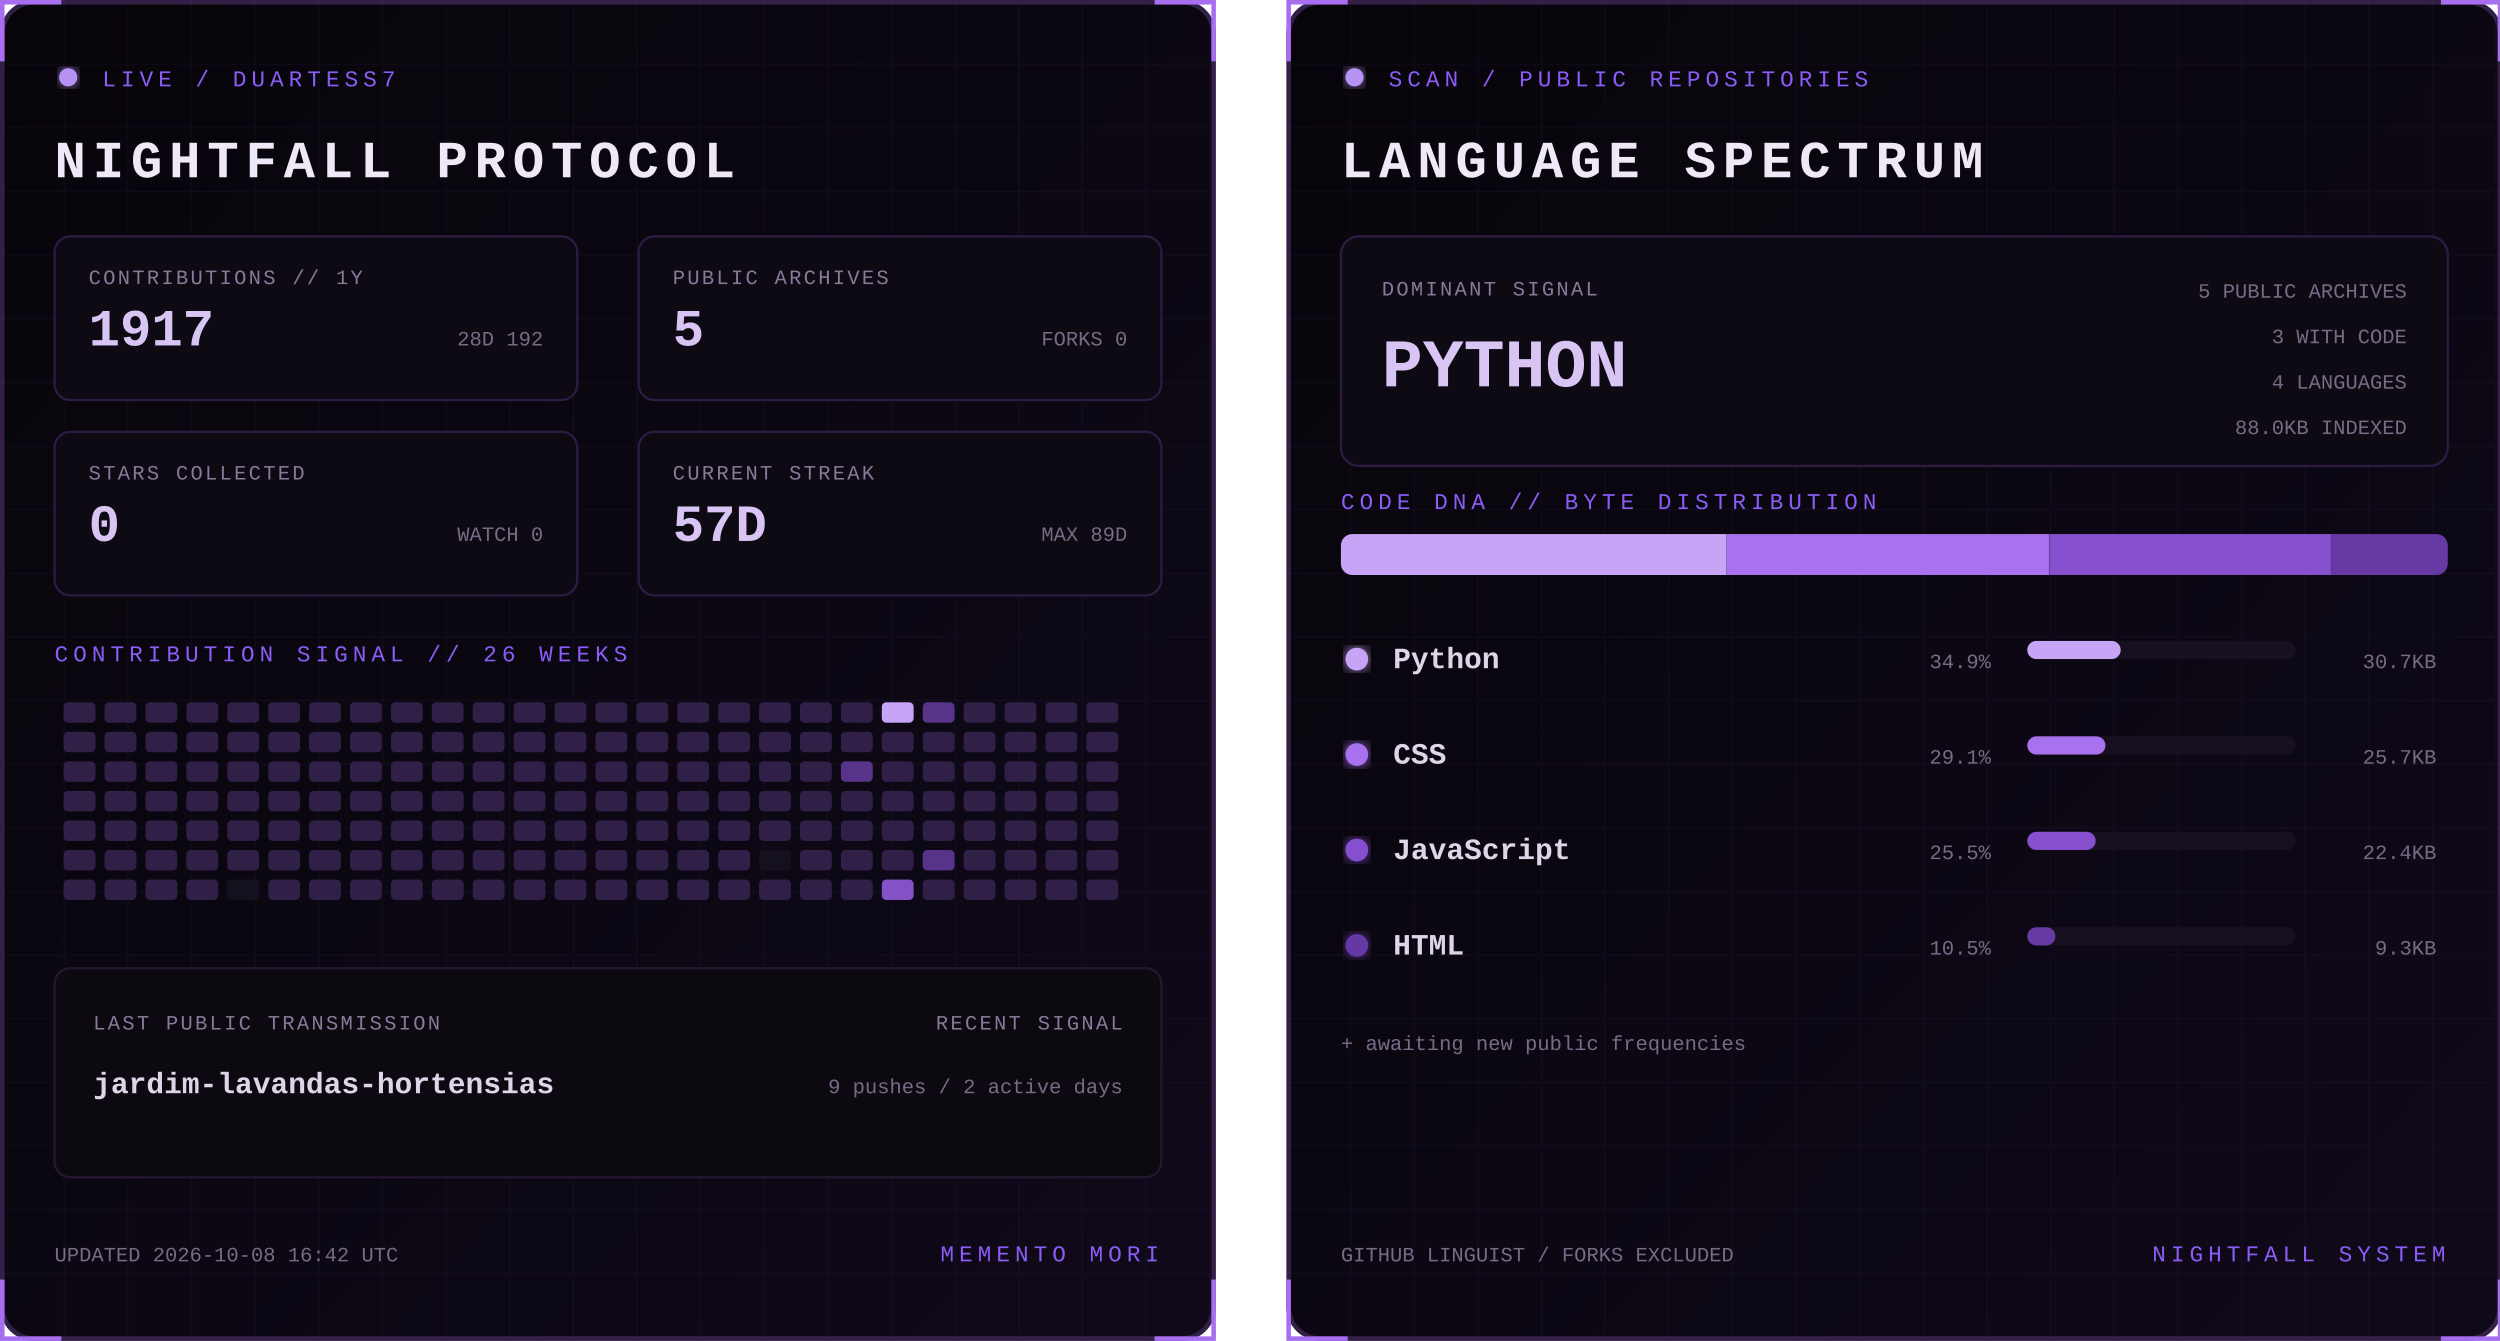
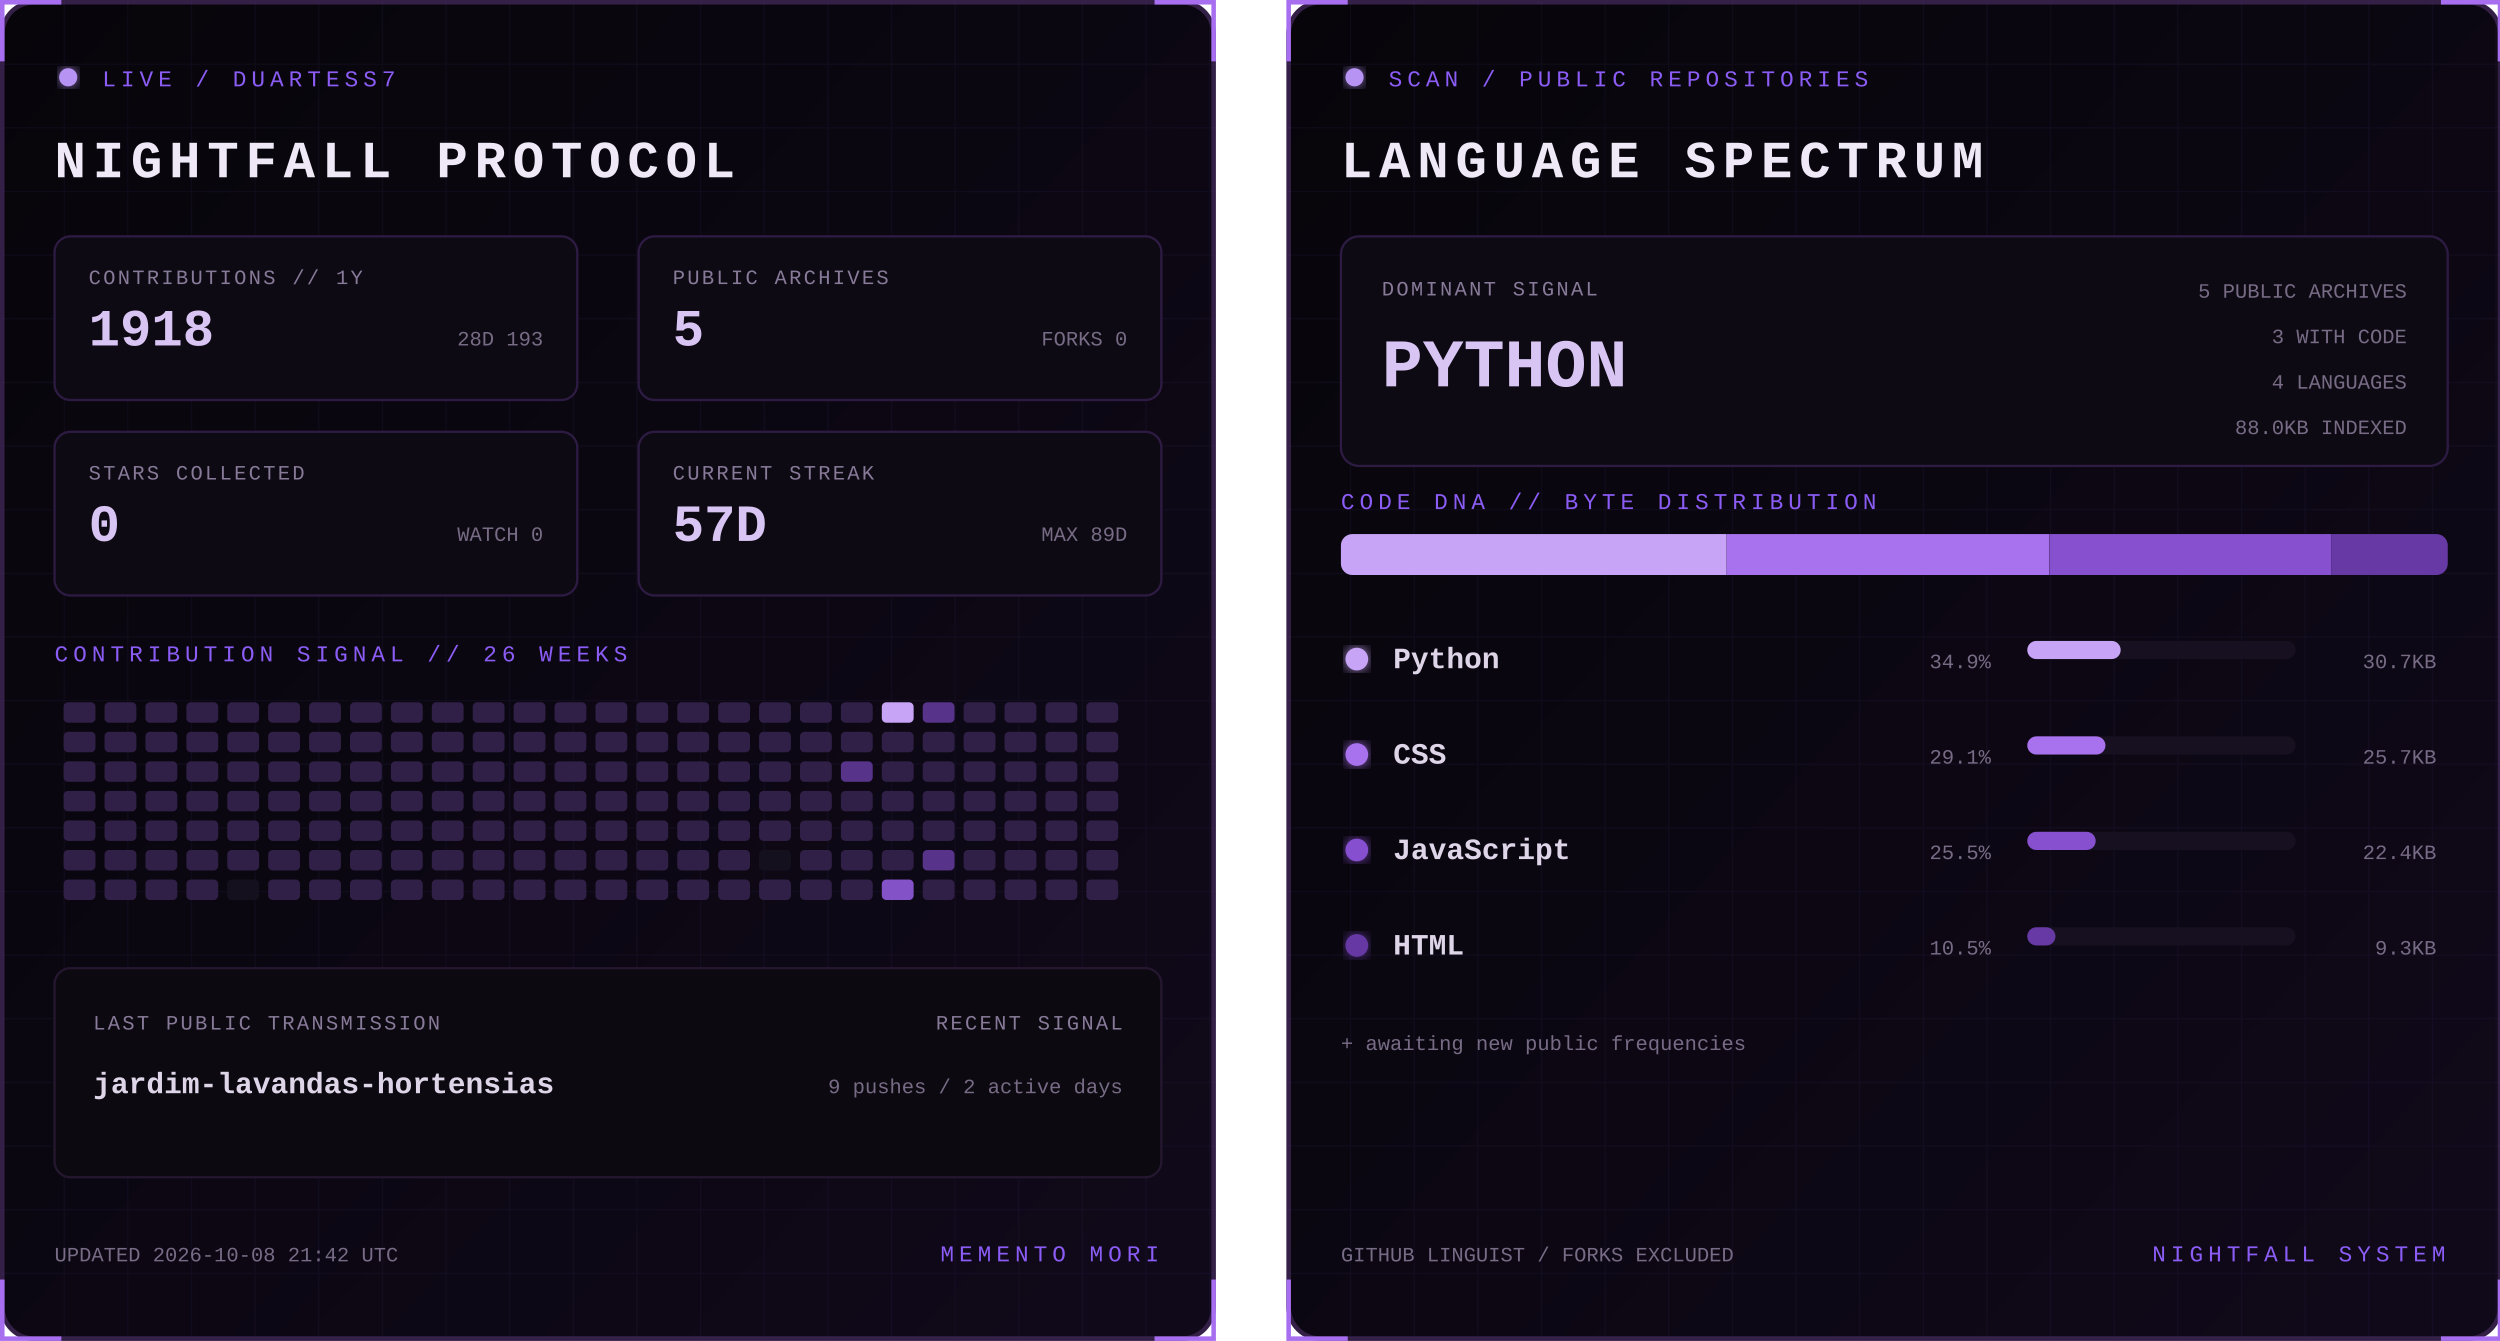
<svg xmlns="http://www.w3.org/2000/svg" width="1100" height="590" viewBox="0 0 1100 590" role="img" aria-labelledby="title desc">
  <defs>
    <linearGradient id="bg" x1="0" y1="0" x2="1" y2="1">
      <stop stop-color="#07050a" />
      <stop offset="1" stop-color="#10091a" />
    </linearGradient>
    <filter id="glow">
      <feGaussianBlur stdDeviation="3" result="b" />
      <feMerge>
        <feMergeNode in="b" />
        <feMergeNode in="SourceGraphic" />
      </feMerge>
    </filter>
    <pattern id="grid" width="28" height="28" patternUnits="userSpaceOnUse">
      <path d="M28 0H0V28" fill="none" stroke="#8b5cf6" stroke-opacity=".055" />
    </pattern>
    <clipPath id="dna">
      <rect x="24" y="235" width="487" height="18" rx="5" />
    </clipPath>
    <style>
      text { font-family: Consolas, 'Courier New', monospace; }
      .kicker { fill:#8b5cf6; font-size:10px; letter-spacing:2.2px; }
      .title { fill:#eee8f7; font-size:23px; font-weight:700; letter-spacing:3px; }
      .label { fill:#887a99; font-size:9px; letter-spacing:1px; }
      .stat { fill:#d8c5f4; font-size:23px; font-weight:700; }
      .detail,.pct { fill:#776b85; font-size:9px; }
      .lang { fill:#ded5e8; font-size:13px; font-weight:700; }
      .hero { fill:#d8c5f4; font-size:30px; font-weight:700; }
      .blink { animation:blink 1.6s step-end infinite; }
      @keyframes blink { 50% { opacity:.25 } }
    </style>
  </defs>
  <g>
    <rect x="1" y="1" width="533" height="588" rx="14" fill="url(#bg)" stroke="#342047" stroke-width="2" />
    <rect x="1" y="1" width="533" height="588" rx="14" fill="url(#grid)" />
    <path d="M27 1H1v26 M508 1h26v26 M534 563v26h-26 M27 589H1v-26" stroke="#a76ff0" stroke-width="2" fill="none" />
    <circle cx="30" cy="34" r="4" fill="#b794f4" filter="url(#glow)" class="blink" />
    <text x="45" y="38" class="kicker">LIVE / DUARTESS7</text>
    <text x="24" y="78" class="title">NIGHTFALL PROTOCOL</text>
    <g transform="translate(24 104)">
      <rect width="230" height="72" rx="7" fill="#0d0a13" stroke="#2d1b43" />
      <text x="15" y="21" class="label">CONTRIBUTIONS // 1Y</text>
-       <text x="15" y="48" class="stat">1917</text>
-       <text x="215" y="48" text-anchor="end" class="detail">28D 192</text>
+       <text x="15" y="48" class="stat">1918</text>
+       <text x="215" y="48" text-anchor="end" class="detail">28D 193</text>
    </g>
    <g transform="translate(281 104)">
      <rect width="230" height="72" rx="7" fill="#0d0a13" stroke="#2d1b43" />
      <text x="15" y="21" class="label">PUBLIC ARCHIVES</text>
      <text x="15" y="48" class="stat">5</text>
      <text x="215" y="48" text-anchor="end" class="detail">FORKS 0</text>
    </g>
    <g transform="translate(24 190)">
      <rect width="230" height="72" rx="7" fill="#0d0a13" stroke="#2d1b43" />
      <text x="15" y="21" class="label">STARS COLLECTED</text>
      <text x="15" y="48" class="stat">0</text>
      <text x="215" y="48" text-anchor="end" class="detail">WATCH 0</text>
    </g>
    <g transform="translate(281 190)">
      <rect width="230" height="72" rx="7" fill="#0d0a13" stroke="#2d1b43" />
      <text x="15" y="21" class="label">CURRENT STREAK</text>
      <text x="15" y="48" class="stat">57D</text>
      <text x="215" y="48" text-anchor="end" class="detail">MAX 89D</text>
    </g>
    <text x="24" y="291" class="kicker">CONTRIBUTION SIGNAL // 26 WEEKS</text>
    <g>
      <rect x="28" y="309" width="14" height="9" rx="2" fill="#302047" />
      <rect x="28" y="322" width="14" height="9" rx="2" fill="#302047" />
      <rect x="28" y="335" width="14" height="9" rx="2" fill="#302047" />
      <rect x="28" y="348" width="14" height="9" rx="2" fill="#302047" />
      <rect x="28" y="361" width="14" height="9" rx="2" fill="#302047" />
      <rect x="28" y="374" width="14" height="9" rx="2" fill="#302047" />
      <rect x="28" y="387" width="14" height="9" rx="2" fill="#302047" />
      <rect x="46" y="309" width="14" height="9" rx="2" fill="#302047" />
      <rect x="46" y="322" width="14" height="9" rx="2" fill="#302047" />
      <rect x="46" y="335" width="14" height="9" rx="2" fill="#302047" />
      <rect x="46" y="348" width="14" height="9" rx="2" fill="#302047" />
      <rect x="46" y="361" width="14" height="9" rx="2" fill="#302047" />
      <rect x="46" y="374" width="14" height="9" rx="2" fill="#302047" />
      <rect x="46" y="387" width="14" height="9" rx="2" fill="#302047" />
      <rect x="64" y="309" width="14" height="9" rx="2" fill="#302047" />
      <rect x="64" y="322" width="14" height="9" rx="2" fill="#302047" />
      <rect x="64" y="335" width="14" height="9" rx="2" fill="#302047" />
      <rect x="64" y="348" width="14" height="9" rx="2" fill="#302047" />
      <rect x="64" y="361" width="14" height="9" rx="2" fill="#302047" />
      <rect x="64" y="374" width="14" height="9" rx="2" fill="#302047" />
      <rect x="64" y="387" width="14" height="9" rx="2" fill="#302047" />
      <rect x="82" y="309" width="14" height="9" rx="2" fill="#302047" />
      <rect x="82" y="322" width="14" height="9" rx="2" fill="#302047" />
      <rect x="82" y="335" width="14" height="9" rx="2" fill="#302047" />
      <rect x="82" y="348" width="14" height="9" rx="2" fill="#302047" />
      <rect x="82" y="361" width="14" height="9" rx="2" fill="#302047" />
      <rect x="82" y="374" width="14" height="9" rx="2" fill="#302047" />
      <rect x="82" y="387" width="14" height="9" rx="2" fill="#302047" />
      <rect x="100" y="309" width="14" height="9" rx="2" fill="#302047" />
      <rect x="100" y="322" width="14" height="9" rx="2" fill="#302047" />
      <rect x="100" y="335" width="14" height="9" rx="2" fill="#302047" />
      <rect x="100" y="348" width="14" height="9" rx="2" fill="#302047" />
      <rect x="100" y="361" width="14" height="9" rx="2" fill="#302047" />
      <rect x="100" y="374" width="14" height="9" rx="2" fill="#302047" />
      <rect x="100" y="387" width="14" height="9" rx="2" fill="#15101d" />
      <rect x="118" y="309" width="14" height="9" rx="2" fill="#302047" />
      <rect x="118" y="322" width="14" height="9" rx="2" fill="#302047" />
      <rect x="118" y="335" width="14" height="9" rx="2" fill="#302047" />
      <rect x="118" y="348" width="14" height="9" rx="2" fill="#302047" />
      <rect x="118" y="361" width="14" height="9" rx="2" fill="#302047" />
      <rect x="118" y="374" width="14" height="9" rx="2" fill="#302047" />
      <rect x="118" y="387" width="14" height="9" rx="2" fill="#302047" />
      <rect x="136" y="309" width="14" height="9" rx="2" fill="#302047" />
      <rect x="136" y="322" width="14" height="9" rx="2" fill="#302047" />
      <rect x="136" y="335" width="14" height="9" rx="2" fill="#302047" />
      <rect x="136" y="348" width="14" height="9" rx="2" fill="#302047" />
      <rect x="136" y="361" width="14" height="9" rx="2" fill="#302047" />
      <rect x="136" y="374" width="14" height="9" rx="2" fill="#302047" />
      <rect x="136" y="387" width="14" height="9" rx="2" fill="#302047" />
      <rect x="154" y="309" width="14" height="9" rx="2" fill="#302047" />
      <rect x="154" y="322" width="14" height="9" rx="2" fill="#302047" />
      <rect x="154" y="335" width="14" height="9" rx="2" fill="#302047" />
      <rect x="154" y="348" width="14" height="9" rx="2" fill="#302047" />
      <rect x="154" y="361" width="14" height="9" rx="2" fill="#302047" />
      <rect x="154" y="374" width="14" height="9" rx="2" fill="#302047" />
      <rect x="154" y="387" width="14" height="9" rx="2" fill="#302047" />
      <rect x="172" y="309" width="14" height="9" rx="2" fill="#302047" />
      <rect x="172" y="322" width="14" height="9" rx="2" fill="#302047" />
      <rect x="172" y="335" width="14" height="9" rx="2" fill="#302047" />
      <rect x="172" y="348" width="14" height="9" rx="2" fill="#302047" />
      <rect x="172" y="361" width="14" height="9" rx="2" fill="#302047" />
      <rect x="172" y="374" width="14" height="9" rx="2" fill="#302047" />
      <rect x="172" y="387" width="14" height="9" rx="2" fill="#302047" />
      <rect x="190" y="309" width="14" height="9" rx="2" fill="#302047" />
      <rect x="190" y="322" width="14" height="9" rx="2" fill="#302047" />
      <rect x="190" y="335" width="14" height="9" rx="2" fill="#302047" />
      <rect x="190" y="348" width="14" height="9" rx="2" fill="#302047" />
      <rect x="190" y="361" width="14" height="9" rx="2" fill="#302047" />
      <rect x="190" y="374" width="14" height="9" rx="2" fill="#302047" />
      <rect x="190" y="387" width="14" height="9" rx="2" fill="#302047" />
      <rect x="208" y="309" width="14" height="9" rx="2" fill="#302047" />
      <rect x="208" y="322" width="14" height="9" rx="2" fill="#302047" />
      <rect x="208" y="335" width="14" height="9" rx="2" fill="#302047" />
      <rect x="208" y="348" width="14" height="9" rx="2" fill="#302047" />
      <rect x="208" y="361" width="14" height="9" rx="2" fill="#302047" />
      <rect x="208" y="374" width="14" height="9" rx="2" fill="#302047" />
      <rect x="208" y="387" width="14" height="9" rx="2" fill="#302047" />
      <rect x="226" y="309" width="14" height="9" rx="2" fill="#302047" />
      <rect x="226" y="322" width="14" height="9" rx="2" fill="#302047" />
      <rect x="226" y="335" width="14" height="9" rx="2" fill="#302047" />
      <rect x="226" y="348" width="14" height="9" rx="2" fill="#302047" />
      <rect x="226" y="361" width="14" height="9" rx="2" fill="#302047" />
      <rect x="226" y="374" width="14" height="9" rx="2" fill="#302047" />
      <rect x="226" y="387" width="14" height="9" rx="2" fill="#302047" />
      <rect x="244" y="309" width="14" height="9" rx="2" fill="#302047" />
      <rect x="244" y="322" width="14" height="9" rx="2" fill="#302047" />
      <rect x="244" y="335" width="14" height="9" rx="2" fill="#302047" />
      <rect x="244" y="348" width="14" height="9" rx="2" fill="#302047" />
      <rect x="244" y="361" width="14" height="9" rx="2" fill="#302047" />
      <rect x="244" y="374" width="14" height="9" rx="2" fill="#302047" />
      <rect x="244" y="387" width="14" height="9" rx="2" fill="#302047" />
      <rect x="262" y="309" width="14" height="9" rx="2" fill="#302047" />
      <rect x="262" y="322" width="14" height="9" rx="2" fill="#302047" />
      <rect x="262" y="335" width="14" height="9" rx="2" fill="#302047" />
      <rect x="262" y="348" width="14" height="9" rx="2" fill="#302047" />
      <rect x="262" y="361" width="14" height="9" rx="2" fill="#302047" />
      <rect x="262" y="374" width="14" height="9" rx="2" fill="#302047" />
      <rect x="262" y="387" width="14" height="9" rx="2" fill="#302047" />
      <rect x="280" y="309" width="14" height="9" rx="2" fill="#302047" />
      <rect x="280" y="322" width="14" height="9" rx="2" fill="#302047" />
      <rect x="280" y="335" width="14" height="9" rx="2" fill="#302047" />
      <rect x="280" y="348" width="14" height="9" rx="2" fill="#302047" />
      <rect x="280" y="361" width="14" height="9" rx="2" fill="#302047" />
      <rect x="280" y="374" width="14" height="9" rx="2" fill="#302047" />
      <rect x="280" y="387" width="14" height="9" rx="2" fill="#302047" />
      <rect x="298" y="309" width="14" height="9" rx="2" fill="#302047" />
      <rect x="298" y="322" width="14" height="9" rx="2" fill="#302047" />
      <rect x="298" y="335" width="14" height="9" rx="2" fill="#302047" />
      <rect x="298" y="348" width="14" height="9" rx="2" fill="#302047" />
      <rect x="298" y="361" width="14" height="9" rx="2" fill="#302047" />
      <rect x="298" y="374" width="14" height="9" rx="2" fill="#302047" />
      <rect x="298" y="387" width="14" height="9" rx="2" fill="#302047" />
      <rect x="316" y="309" width="14" height="9" rx="2" fill="#302047" />
      <rect x="316" y="322" width="14" height="9" rx="2" fill="#302047" />
      <rect x="316" y="335" width="14" height="9" rx="2" fill="#302047" />
      <rect x="316" y="348" width="14" height="9" rx="2" fill="#302047" />
      <rect x="316" y="361" width="14" height="9" rx="2" fill="#302047" />
      <rect x="316" y="374" width="14" height="9" rx="2" fill="#302047" />
      <rect x="316" y="387" width="14" height="9" rx="2" fill="#302047" />
      <rect x="334" y="309" width="14" height="9" rx="2" fill="#302047" />
      <rect x="334" y="322" width="14" height="9" rx="2" fill="#302047" />
      <rect x="334" y="335" width="14" height="9" rx="2" fill="#302047" />
      <rect x="334" y="348" width="14" height="9" rx="2" fill="#302047" />
      <rect x="334" y="361" width="14" height="9" rx="2" fill="#302047" />
      <rect x="334" y="374" width="14" height="9" rx="2" fill="#15101d" />
      <rect x="334" y="387" width="14" height="9" rx="2" fill="#302047" />
      <rect x="352" y="309" width="14" height="9" rx="2" fill="#302047" />
      <rect x="352" y="322" width="14" height="9" rx="2" fill="#302047" />
      <rect x="352" y="335" width="14" height="9" rx="2" fill="#302047" />
      <rect x="352" y="348" width="14" height="9" rx="2" fill="#302047" />
      <rect x="352" y="361" width="14" height="9" rx="2" fill="#302047" />
      <rect x="352" y="374" width="14" height="9" rx="2" fill="#302047" />
      <rect x="352" y="387" width="14" height="9" rx="2" fill="#302047" />
      <rect x="370" y="309" width="14" height="9" rx="2" fill="#302047" />
      <rect x="370" y="322" width="14" height="9" rx="2" fill="#302047" />
      <rect x="370" y="335" width="14" height="9" rx="2" fill="#57338a" />
      <rect x="370" y="348" width="14" height="9" rx="2" fill="#302047" />
      <rect x="370" y="361" width="14" height="9" rx="2" fill="#302047" />
      <rect x="370" y="374" width="14" height="9" rx="2" fill="#302047" />
      <rect x="370" y="387" width="14" height="9" rx="2" fill="#302047" />
      <rect x="388" y="309" width="14" height="9" rx="2" fill="#c7a4f6" />
      <rect x="388" y="322" width="14" height="9" rx="2" fill="#302047" />
      <rect x="388" y="335" width="14" height="9" rx="2" fill="#302047" />
      <rect x="388" y="348" width="14" height="9" rx="2" fill="#302047" />
      <rect x="388" y="361" width="14" height="9" rx="2" fill="#302047" />
      <rect x="388" y="374" width="14" height="9" rx="2" fill="#302047" />
      <rect x="388" y="387" width="14" height="9" rx="2" fill="#8452c7" />
      <rect x="406" y="309" width="14" height="9" rx="2" fill="#57338a" />
      <rect x="406" y="322" width="14" height="9" rx="2" fill="#302047" />
      <rect x="406" y="335" width="14" height="9" rx="2" fill="#302047" />
      <rect x="406" y="348" width="14" height="9" rx="2" fill="#302047" />
      <rect x="406" y="361" width="14" height="9" rx="2" fill="#302047" />
      <rect x="406" y="374" width="14" height="9" rx="2" fill="#57338a" />
      <rect x="406" y="387" width="14" height="9" rx="2" fill="#302047" />
      <rect x="424" y="309" width="14" height="9" rx="2" fill="#302047" />
      <rect x="424" y="322" width="14" height="9" rx="2" fill="#302047" />
      <rect x="424" y="335" width="14" height="9" rx="2" fill="#302047" />
      <rect x="424" y="348" width="14" height="9" rx="2" fill="#302047" />
      <rect x="424" y="361" width="14" height="9" rx="2" fill="#302047" />
      <rect x="424" y="374" width="14" height="9" rx="2" fill="#302047" />
      <rect x="424" y="387" width="14" height="9" rx="2" fill="#302047" />
      <rect x="442" y="309" width="14" height="9" rx="2" fill="#302047" />
      <rect x="442" y="322" width="14" height="9" rx="2" fill="#302047" />
      <rect x="442" y="335" width="14" height="9" rx="2" fill="#302047" />
      <rect x="442" y="348" width="14" height="9" rx="2" fill="#302047" />
      <rect x="442" y="361" width="14" height="9" rx="2" fill="#302047" />
      <rect x="442" y="374" width="14" height="9" rx="2" fill="#302047" />
      <rect x="442" y="387" width="14" height="9" rx="2" fill="#302047" />
      <rect x="460" y="309" width="14" height="9" rx="2" fill="#302047" />
      <rect x="460" y="322" width="14" height="9" rx="2" fill="#302047" />
      <rect x="460" y="335" width="14" height="9" rx="2" fill="#302047" />
      <rect x="460" y="348" width="14" height="9" rx="2" fill="#302047" />
      <rect x="460" y="361" width="14" height="9" rx="2" fill="#302047" />
      <rect x="460" y="374" width="14" height="9" rx="2" fill="#302047" />
      <rect x="460" y="387" width="14" height="9" rx="2" fill="#302047" />
      <rect x="478" y="309" width="14" height="9" rx="2" fill="#302047" />
      <rect x="478" y="322" width="14" height="9" rx="2" fill="#302047" />
      <rect x="478" y="335" width="14" height="9" rx="2" fill="#302047" />
      <rect x="478" y="348" width="14" height="9" rx="2" fill="#302047" />
      <rect x="478" y="361" width="14" height="9" rx="2" fill="#302047" />
      <rect x="478" y="374" width="14" height="9" rx="2" fill="#302047" />
      <rect x="478" y="387" width="14" height="9" rx="2" fill="#302047" />
    </g>
    <rect x="24" y="426" width="487" height="92" rx="7" fill="#0c0911" stroke="#24172f" />
    <text x="41" y="453" class="label">LAST PUBLIC TRANSMISSION</text>
    <text x="41" y="481" class="lang">jardim-lavandas-hortensias</text>
    <text x="494" y="453" text-anchor="end" class="label">RECENT SIGNAL</text>
    <text x="494" y="481" text-anchor="end" class="detail">9 pushes / 2 active days</text>
-     <text x="24" y="555" class="detail">UPDATED 2026-10-08 16:42 UTC</text>
+     <text x="24" y="555" class="detail">UPDATED 2026-10-08 21:42 UTC</text>
    <text x="510" y="555" text-anchor="end" class="kicker">MEMENTO MORI</text>
  </g>
  <g transform="translate(566)">
    <rect x="1" y="1" width="533" height="588" rx="14" fill="url(#bg)" stroke="#342047" stroke-width="2" />
    <rect x="1" y="1" width="533" height="588" rx="14" fill="url(#grid)" />
    <path d="M27 1H1v26 M508 1h26v26 M534 563v26h-26 M27 589H1v-26" stroke="#a76ff0" stroke-width="2" fill="none" />
    <circle cx="30" cy="34" r="4" fill="#b794f4" filter="url(#glow)" class="blink" />
    <text x="45" y="38" class="kicker">SCAN / PUBLIC REPOSITORIES</text>
    <text x="24" y="78" class="title">LANGUAGE SPECTRUM</text>
    <rect x="24" y="104" width="487" height="101" rx="8" fill="#0d0a13" stroke="#2d1b43" />
    <text x="42" y="130" class="label">DOMINANT SIGNAL</text>
    <text x="42" y="170" class="hero">PYTHON</text>
    <text x="493" y="131" text-anchor="end" class="detail">5 PUBLIC ARCHIVES</text>
    <text x="493" y="151" text-anchor="end" class="detail">3 WITH CODE</text>
    <text x="493" y="171" text-anchor="end" class="detail">4 LANGUAGES</text>
    <text x="493" y="191" text-anchor="end" class="detail">88.0KB INDEXED</text>
    <text x="24" y="224" class="kicker">CODE DNA // BYTE DISTRIBUTION</text>
    <rect x="24" y="235" width="487" height="18" rx="5" fill="#171020" />
    <g clip-path="url(#dna)">
      <rect x="24.0" y="235" width="169.7" height="18" fill="#c7a4f6" />
      <rect x="193.7" y="235" width="141.9" height="18" fill="#a871ed" />
      <rect x="335.7" y="235" width="124.0" height="18" fill="#8650cf" />
      <rect x="459.7" y="235" width="51.3" height="18" fill="#6639a4" />
    </g>
    <circle cx="31" cy="290" r="5" fill="#c7a4f6" filter="url(#glow)" />
    <text x="47" y="294" class="lang">Python</text>
    <text x="310" y="294" text-anchor="end" class="pct">34.9%</text>
    <rect x="326" y="282" width="118" height="8" rx="4" fill="#171020" />
    <rect x="326" y="282" width="41.1" height="8" rx="4" fill="#c7a4f6" />
    <text x="506" y="294" text-anchor="end" class="detail">30.7KB</text>
    <circle cx="31" cy="332" r="5" fill="#a871ed" filter="url(#glow)" />
    <text x="47" y="336" class="lang">CSS</text>
    <text x="310" y="336" text-anchor="end" class="pct">29.1%</text>
    <rect x="326" y="324" width="118" height="8" rx="4" fill="#171020" />
    <rect x="326" y="324" width="34.4" height="8" rx="4" fill="#a871ed" />
    <text x="506" y="336" text-anchor="end" class="detail">25.7KB</text>
    <circle cx="31" cy="374" r="5" fill="#8650cf" filter="url(#glow)" />
    <text x="47" y="378" class="lang">JavaScript</text>
    <text x="310" y="378" text-anchor="end" class="pct">25.5%</text>
    <rect x="326" y="366" width="118" height="8" rx="4" fill="#171020" />
    <rect x="326" y="366" width="30.1" height="8" rx="4" fill="#8650cf" />
    <text x="506" y="378" text-anchor="end" class="detail">22.4KB</text>
    <circle cx="31" cy="416" r="5" fill="#6639a4" filter="url(#glow)" />
    <text x="47" y="420" class="lang">HTML</text>
    <text x="310" y="420" text-anchor="end" class="pct">10.5%</text>
    <rect x="326" y="408" width="118" height="8" rx="4" fill="#171020" />
    <rect x="326" y="408" width="12.4" height="8" rx="4" fill="#6639a4" />
    <text x="506" y="420" text-anchor="end" class="detail">9.3KB</text>
    <text x="24" y="462" class="detail">+ awaiting new public frequencies</text>
    <text x="24" y="555" class="detail">GITHUB LINGUIST / FORKS EXCLUDED</text>
    <text x="510" y="555" text-anchor="end" class="kicker">NIGHTFALL SYSTEM</text>
  </g>
</svg>
